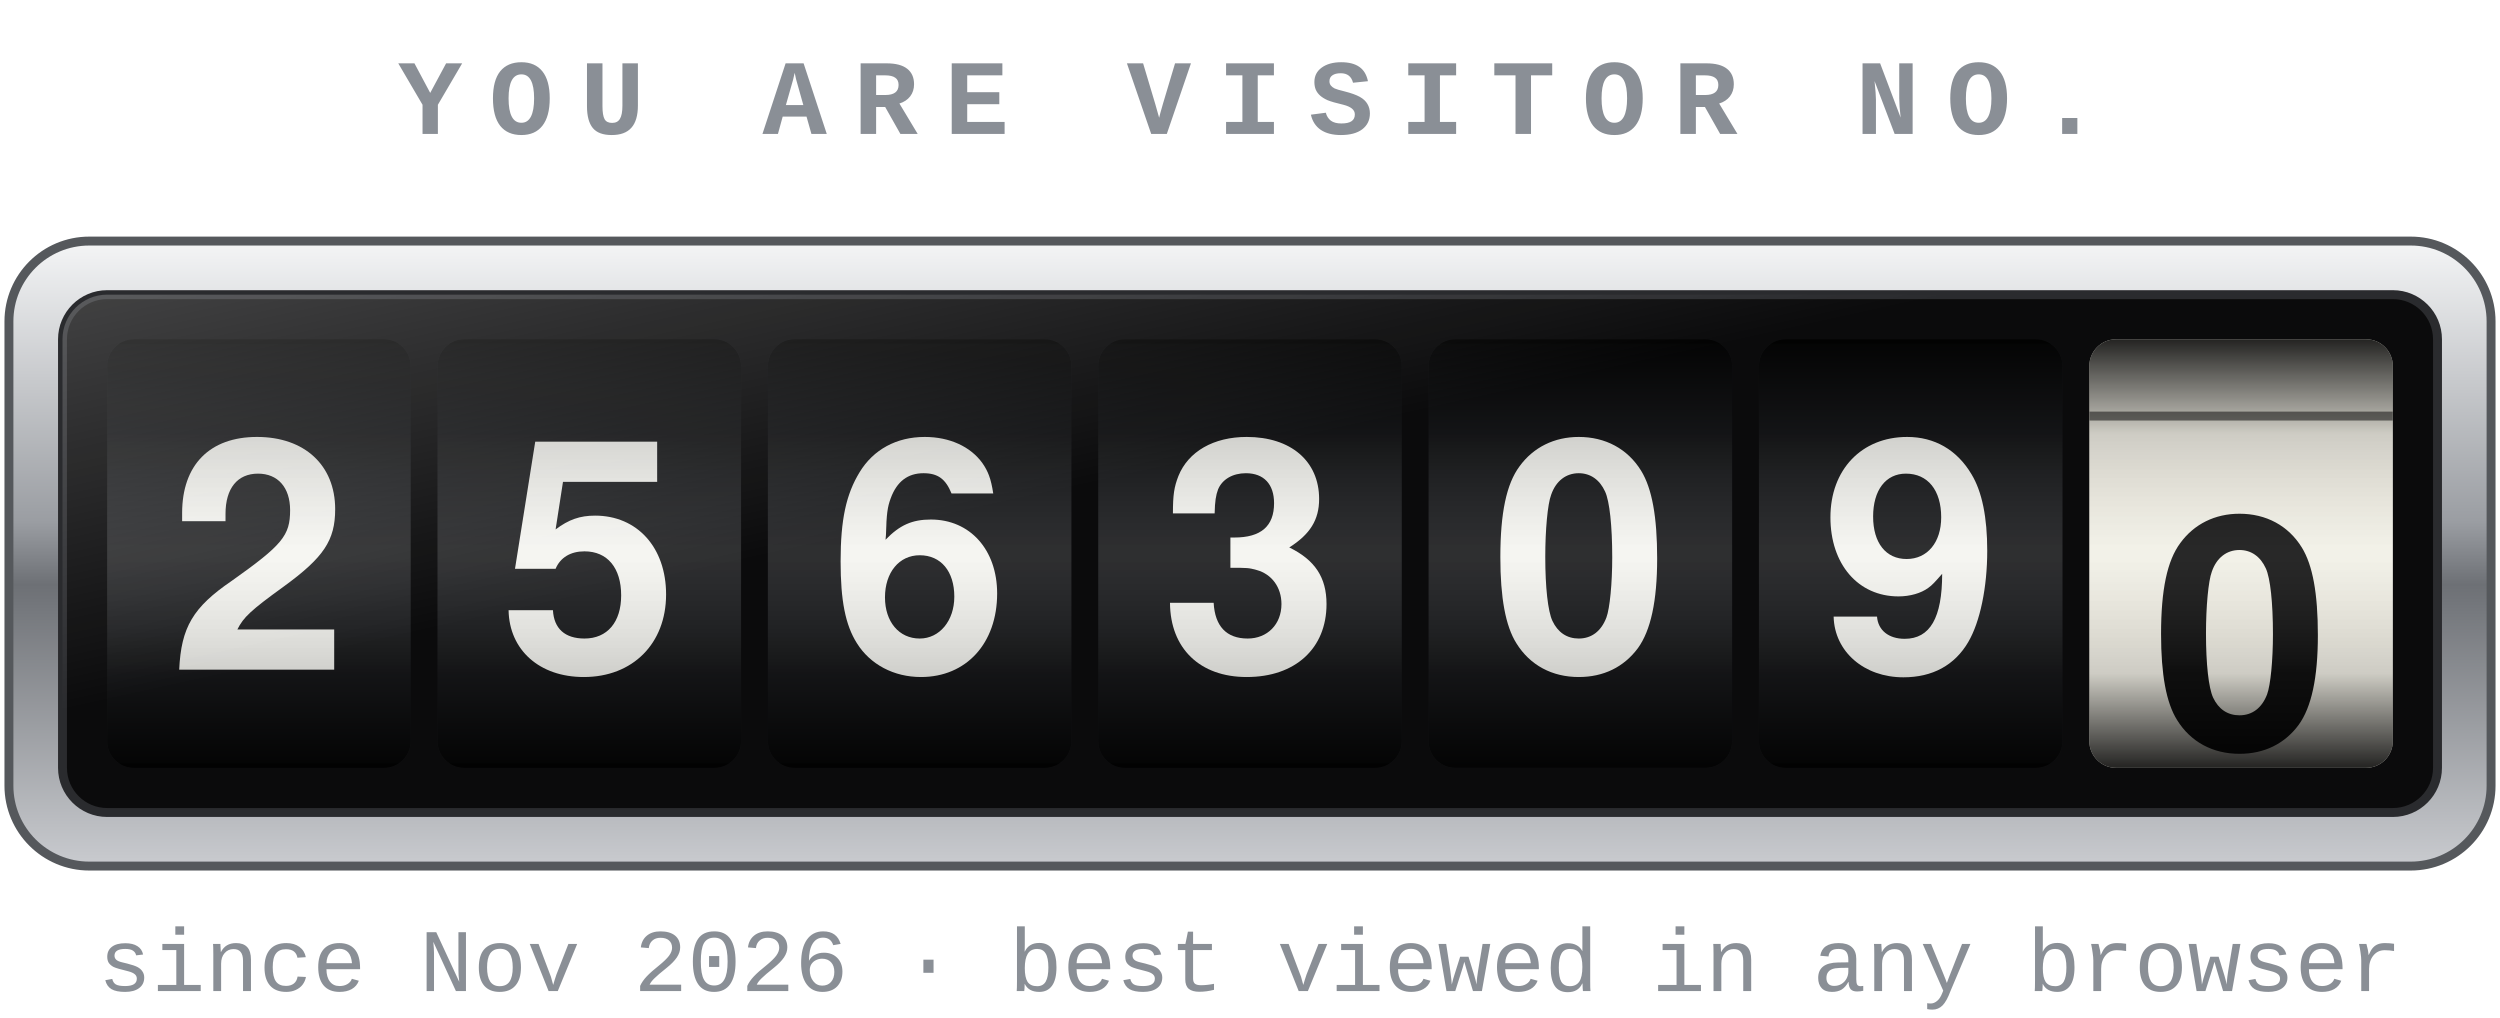
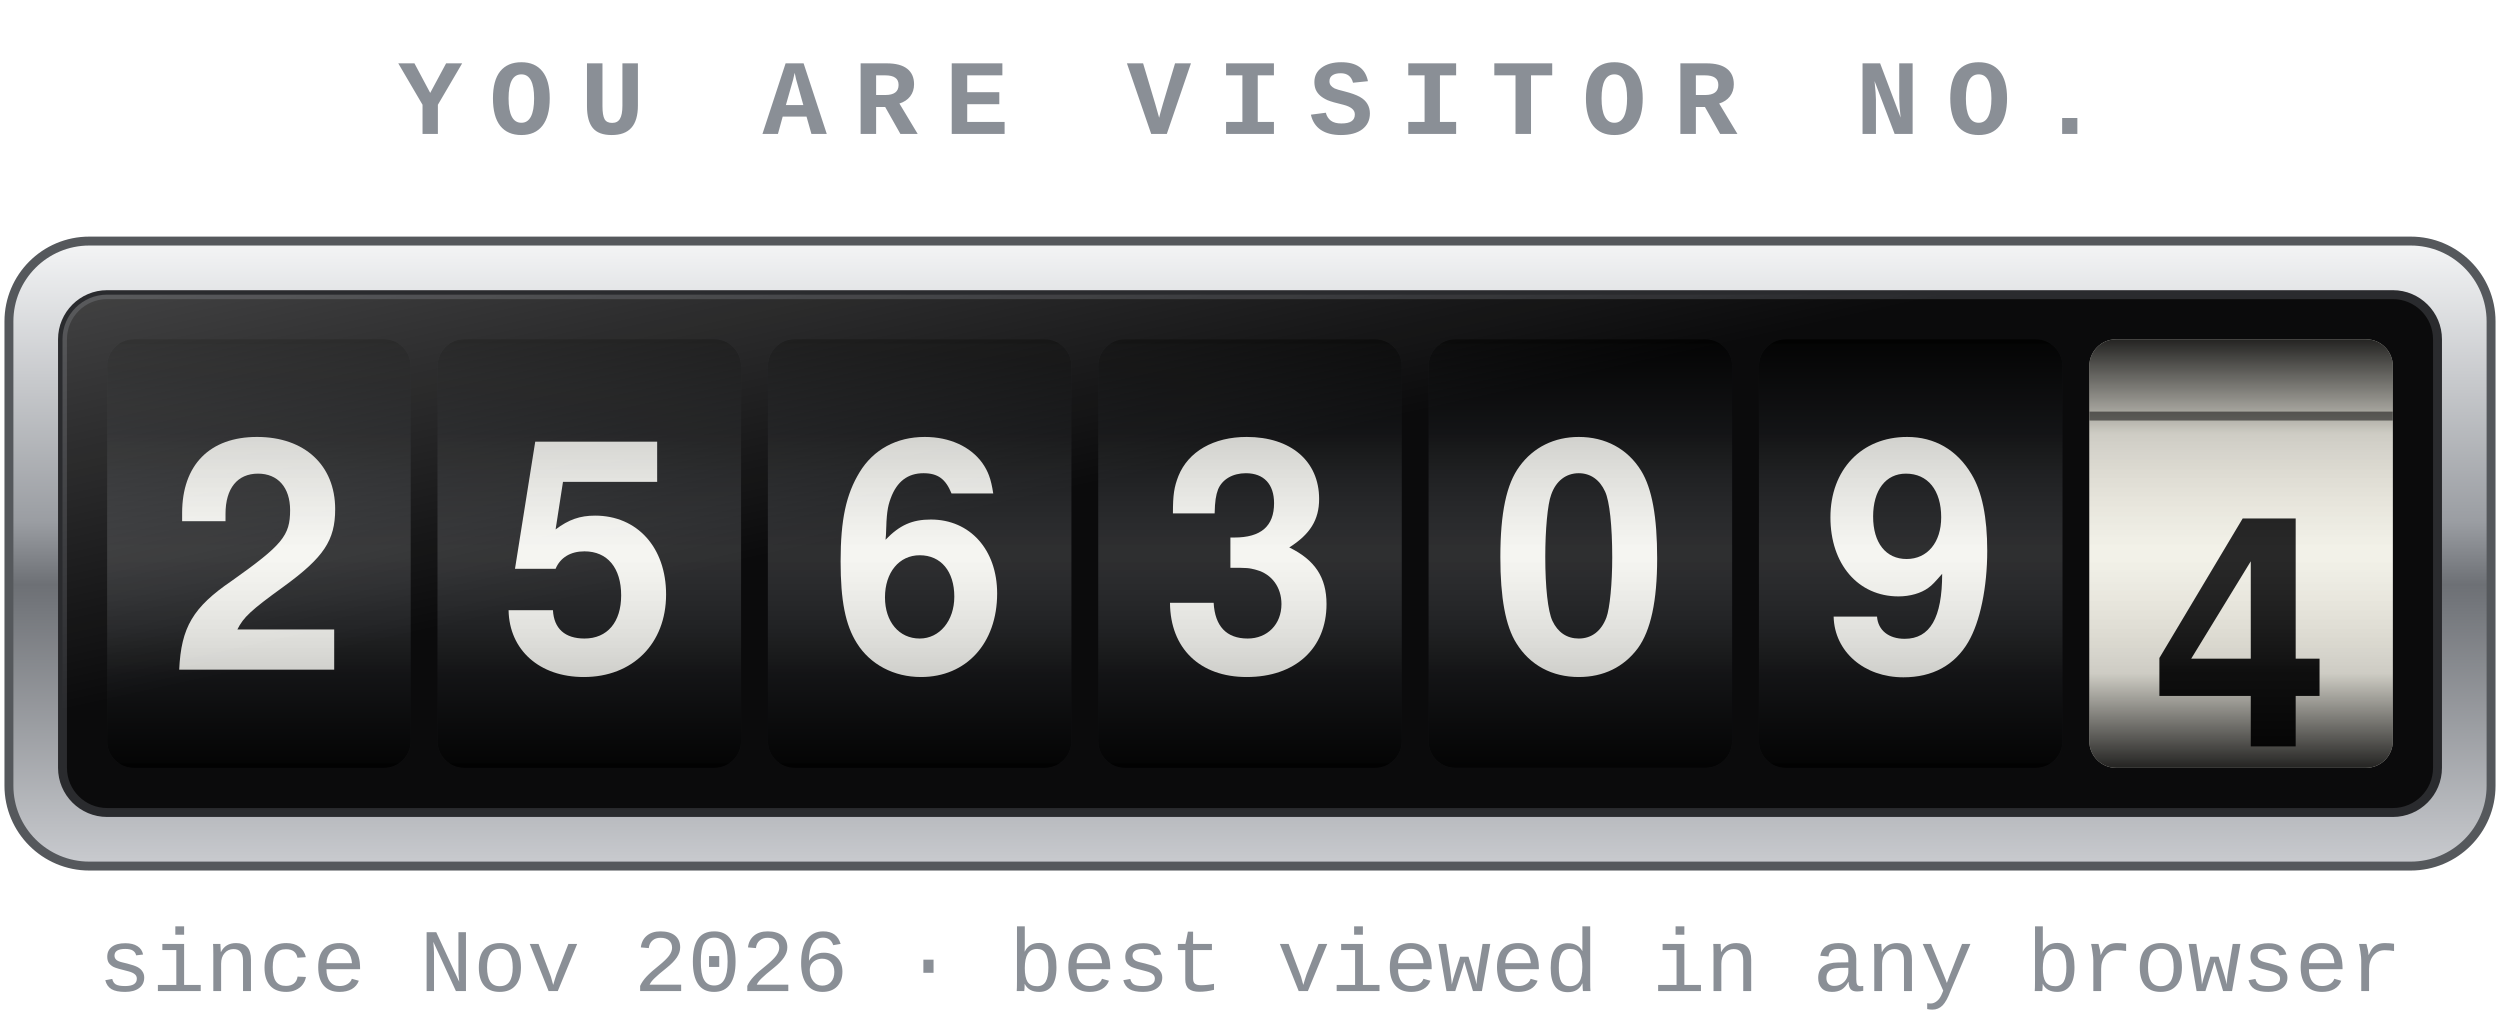
- <svg xmlns="http://www.w3.org/2000/svg" width="280" height="114" viewBox="0 0 280 114" role="img" aria-label="2563090 visitors">
+ <svg xmlns="http://www.w3.org/2000/svg" width="280" height="114" viewBox="0 0 280 114" role="img" aria-label="2563094 visitors">
  <defs>
    <linearGradient id="bezel" x1="0" y1="0" x2="0" y2="1">
      <stop offset="0" stop-color="#f4f5f6" />
      <stop offset=".45" stop-color="#9a9da2" />
      <stop offset=".55" stop-color="#6d7075" />
      <stop offset="1" stop-color="#c9cbcf" />
    </linearGradient>
    <linearGradient id="drum" x1="0" y1="0" x2="0" y2="1">
      <stop offset="0" stop-color="#000" stop-opacity=".85" />
      <stop offset=".22" stop-color="#000" stop-opacity=".15" />
      <stop offset=".5" stop-color="#fff" stop-opacity=".10" />
      <stop offset=".78" stop-color="#000" stop-opacity=".15" />
      <stop offset="1" stop-color="#000" stop-opacity=".85" />
    </linearGradient>
    <linearGradient id="glass" x1="0" y1="0" x2="1" y2="1">
      <stop offset="0" stop-color="#fff" stop-opacity=".22" />
      <stop offset=".4" stop-color="#fff" stop-opacity="0" />
    </linearGradient>
    <clipPath id="c0">
      <rect x="12" y="38" width="34" height="48" rx="3" />
    </clipPath>
    <clipPath id="c1">
      <rect x="49" y="38" width="34" height="48" rx="3" />
    </clipPath>
    <clipPath id="c2">
      <rect x="86" y="38" width="34" height="48" rx="3" />
    </clipPath>
    <clipPath id="c3">
      <rect x="123" y="38" width="34" height="48" rx="3" />
    </clipPath>
    <clipPath id="c4">
      <rect x="160" y="38" width="34" height="48" rx="3" />
    </clipPath>
    <clipPath id="c5">
      <rect x="197" y="38" width="34" height="48" rx="3" />
    </clipPath>
    <clipPath id="c6">
      <rect x="234" y="38" width="34" height="48" rx="3" />
    </clipPath>
  </defs>
  <text x="140.0" y="15" text-anchor="middle" font-family="Courier New, Courier, monospace" font-size="12" font-weight="bold" letter-spacing="3" fill="#8a8f96">YOU ARE VISITOR NO.</text>
  <rect x="1" y="27" width="278" height="70" rx="9" fill="url(#bezel)" stroke="#55585c" />
  <rect x="7" y="33" width="266" height="58" rx="5" fill="#0b0b0c" stroke="#2a2b2e" />
  <g clip-path="url(#c0)">
    <rect x="12" y="38" width="34" height="48" fill="#17181a" />
    <g transform="translate(0 96.0)">
      <animateTransform attributeName="transform" type="translate" from="0 0" to="0 96.0" dur="2.65s" calcMode="spline" keyTimes="0;1" keySplines=".2 .7 .2 1" fill="freeze" />
      <text x="29.0" y="75.0" text-anchor="middle" font-family="Helvetica Neue, Helvetica, Arial, sans-serif" font-size="36" font-weight="bold" fill="#f5f5f0">0</text>
      <rect x="12" y="37.5" width="34" height="1" fill="#000" opacity=".5" />
      <text x="29.0" y="27.0" text-anchor="middle" font-family="Helvetica Neue, Helvetica, Arial, sans-serif" font-size="36" font-weight="bold" fill="#f5f5f0">1</text>
      <rect x="12" y="-10.5" width="34" height="1" fill="#000" opacity=".5" />
      <text x="29.0" y="-21.0" text-anchor="middle" font-family="Helvetica Neue, Helvetica, Arial, sans-serif" font-size="36" font-weight="bold" fill="#f5f5f0">2</text>
      <rect x="12" y="-58.5" width="34" height="1" fill="#000" opacity=".5" />
      <text x="29.0" y="-69.0" text-anchor="middle" font-family="Helvetica Neue, Helvetica, Arial, sans-serif" font-size="36" font-weight="bold" fill="#f5f5f0">3</text>
      <rect x="12" y="-106.5" width="34" height="1" fill="#000" opacity=".5" />
    </g>
    <rect x="12" y="38" width="34" height="48" fill="url(#drum)" />
  </g>
  <g clip-path="url(#c1)">
    <rect x="49" y="38" width="34" height="48" fill="#17181a" />
    <g transform="translate(0 240.0)">
      <animateTransform attributeName="transform" type="translate" from="0 0" to="0 240.0" dur="2.40s" calcMode="spline" keyTimes="0;1" keySplines=".2 .7 .2 1" fill="freeze" />
      <text x="66.0" y="75.0" text-anchor="middle" font-family="Helvetica Neue, Helvetica, Arial, sans-serif" font-size="36" font-weight="bold" fill="#f5f5f0">0</text>
      <rect x="49" y="37.5" width="34" height="1" fill="#000" opacity=".5" />
      <text x="66.0" y="27.0" text-anchor="middle" font-family="Helvetica Neue, Helvetica, Arial, sans-serif" font-size="36" font-weight="bold" fill="#f5f5f0">1</text>
      <rect x="49" y="-10.5" width="34" height="1" fill="#000" opacity=".5" />
      <text x="66.0" y="-21.0" text-anchor="middle" font-family="Helvetica Neue, Helvetica, Arial, sans-serif" font-size="36" font-weight="bold" fill="#f5f5f0">2</text>
      <rect x="49" y="-58.5" width="34" height="1" fill="#000" opacity=".5" />
      <text x="66.0" y="-69.0" text-anchor="middle" font-family="Helvetica Neue, Helvetica, Arial, sans-serif" font-size="36" font-weight="bold" fill="#f5f5f0">3</text>
      <rect x="49" y="-106.5" width="34" height="1" fill="#000" opacity=".5" />
      <text x="66.0" y="-117.0" text-anchor="middle" font-family="Helvetica Neue, Helvetica, Arial, sans-serif" font-size="36" font-weight="bold" fill="#f5f5f0">4</text>
      <rect x="49" y="-154.5" width="34" height="1" fill="#000" opacity=".5" />
      <text x="66.0" y="-165.0" text-anchor="middle" font-family="Helvetica Neue, Helvetica, Arial, sans-serif" font-size="36" font-weight="bold" fill="#f5f5f0">5</text>
      <rect x="49" y="-202.5" width="34" height="1" fill="#000" opacity=".5" />
      <text x="66.0" y="-213.0" text-anchor="middle" font-family="Helvetica Neue, Helvetica, Arial, sans-serif" font-size="36" font-weight="bold" fill="#f5f5f0">6</text>
      <rect x="49" y="-250.5" width="34" height="1" fill="#000" opacity=".5" />
    </g>
    <rect x="49" y="38" width="34" height="48" fill="url(#drum)" />
  </g>
  <g clip-path="url(#c2)">
    <rect x="86" y="38" width="34" height="48" fill="#17181a" />
    <g transform="translate(0 288.0)">
      <animateTransform attributeName="transform" type="translate" from="0 0" to="0 288.0" dur="2.15s" calcMode="spline" keyTimes="0;1" keySplines=".2 .7 .2 1" fill="freeze" />
      <text x="103.0" y="75.0" text-anchor="middle" font-family="Helvetica Neue, Helvetica, Arial, sans-serif" font-size="36" font-weight="bold" fill="#f5f5f0">0</text>
      <rect x="86" y="37.5" width="34" height="1" fill="#000" opacity=".5" />
      <text x="103.0" y="27.0" text-anchor="middle" font-family="Helvetica Neue, Helvetica, Arial, sans-serif" font-size="36" font-weight="bold" fill="#f5f5f0">1</text>
      <rect x="86" y="-10.5" width="34" height="1" fill="#000" opacity=".5" />
      <text x="103.0" y="-21.0" text-anchor="middle" font-family="Helvetica Neue, Helvetica, Arial, sans-serif" font-size="36" font-weight="bold" fill="#f5f5f0">2</text>
      <rect x="86" y="-58.5" width="34" height="1" fill="#000" opacity=".5" />
      <text x="103.0" y="-69.0" text-anchor="middle" font-family="Helvetica Neue, Helvetica, Arial, sans-serif" font-size="36" font-weight="bold" fill="#f5f5f0">3</text>
      <rect x="86" y="-106.5" width="34" height="1" fill="#000" opacity=".5" />
      <text x="103.0" y="-117.0" text-anchor="middle" font-family="Helvetica Neue, Helvetica, Arial, sans-serif" font-size="36" font-weight="bold" fill="#f5f5f0">4</text>
      <rect x="86" y="-154.5" width="34" height="1" fill="#000" opacity=".5" />
      <text x="103.0" y="-165.0" text-anchor="middle" font-family="Helvetica Neue, Helvetica, Arial, sans-serif" font-size="36" font-weight="bold" fill="#f5f5f0">5</text>
      <rect x="86" y="-202.5" width="34" height="1" fill="#000" opacity=".5" />
      <text x="103.0" y="-213.0" text-anchor="middle" font-family="Helvetica Neue, Helvetica, Arial, sans-serif" font-size="36" font-weight="bold" fill="#f5f5f0">6</text>
      <rect x="86" y="-250.5" width="34" height="1" fill="#000" opacity=".5" />
      <text x="103.0" y="-261.0" text-anchor="middle" font-family="Helvetica Neue, Helvetica, Arial, sans-serif" font-size="36" font-weight="bold" fill="#f5f5f0">7</text>
      <rect x="86" y="-298.5" width="34" height="1" fill="#000" opacity=".5" />
    </g>
    <rect x="86" y="38" width="34" height="48" fill="url(#drum)" />
  </g>
  <g clip-path="url(#c3)">
    <rect x="123" y="38" width="34" height="48" fill="#17181a" />
    <g transform="translate(0 144.0)">
      <animateTransform attributeName="transform" type="translate" from="0 0" to="0 144.0" dur="1.90s" calcMode="spline" keyTimes="0;1" keySplines=".2 .7 .2 1" fill="freeze" />
      <text x="140.0" y="75.0" text-anchor="middle" font-family="Helvetica Neue, Helvetica, Arial, sans-serif" font-size="36" font-weight="bold" fill="#f5f5f0">0</text>
      <rect x="123" y="37.5" width="34" height="1" fill="#000" opacity=".5" />
      <text x="140.0" y="27.0" text-anchor="middle" font-family="Helvetica Neue, Helvetica, Arial, sans-serif" font-size="36" font-weight="bold" fill="#f5f5f0">1</text>
      <rect x="123" y="-10.5" width="34" height="1" fill="#000" opacity=".5" />
      <text x="140.0" y="-21.0" text-anchor="middle" font-family="Helvetica Neue, Helvetica, Arial, sans-serif" font-size="36" font-weight="bold" fill="#f5f5f0">2</text>
      <rect x="123" y="-58.5" width="34" height="1" fill="#000" opacity=".5" />
      <text x="140.0" y="-69.0" text-anchor="middle" font-family="Helvetica Neue, Helvetica, Arial, sans-serif" font-size="36" font-weight="bold" fill="#f5f5f0">3</text>
      <rect x="123" y="-106.5" width="34" height="1" fill="#000" opacity=".5" />
      <text x="140.0" y="-117.0" text-anchor="middle" font-family="Helvetica Neue, Helvetica, Arial, sans-serif" font-size="36" font-weight="bold" fill="#f5f5f0">4</text>
      <rect x="123" y="-154.5" width="34" height="1" fill="#000" opacity=".5" />
    </g>
    <rect x="123" y="38" width="34" height="48" fill="url(#drum)" />
  </g>
  <g clip-path="url(#c4)">
    <rect x="160" y="38" width="34" height="48" fill="#17181a" />
    <g transform="translate(0 0.0)">
      <text x="177.0" y="75.0" text-anchor="middle" font-family="Helvetica Neue, Helvetica, Arial, sans-serif" font-size="36" font-weight="bold" fill="#f5f5f0">0</text>
      <rect x="160" y="37.5" width="34" height="1" fill="#000" opacity=".5" />
      <text x="177.0" y="27.0" text-anchor="middle" font-family="Helvetica Neue, Helvetica, Arial, sans-serif" font-size="36" font-weight="bold" fill="#f5f5f0">1</text>
      <rect x="160" y="-10.5" width="34" height="1" fill="#000" opacity=".5" />
    </g>
    <rect x="160" y="38" width="34" height="48" fill="url(#drum)" />
  </g>
  <g clip-path="url(#c5)">
    <rect x="197" y="38" width="34" height="48" fill="#17181a" />
    <g transform="translate(0 432.0)">
      <animateTransform attributeName="transform" type="translate" from="0 0" to="0 432.0" dur="1.40s" calcMode="spline" keyTimes="0;1" keySplines=".2 .7 .2 1" fill="freeze" />
      <text x="214.0" y="75.0" text-anchor="middle" font-family="Helvetica Neue, Helvetica, Arial, sans-serif" font-size="36" font-weight="bold" fill="#f5f5f0">0</text>
      <rect x="197" y="37.5" width="34" height="1" fill="#000" opacity=".5" />
      <text x="214.0" y="27.0" text-anchor="middle" font-family="Helvetica Neue, Helvetica, Arial, sans-serif" font-size="36" font-weight="bold" fill="#f5f5f0">1</text>
      <rect x="197" y="-10.5" width="34" height="1" fill="#000" opacity=".5" />
      <text x="214.0" y="-21.0" text-anchor="middle" font-family="Helvetica Neue, Helvetica, Arial, sans-serif" font-size="36" font-weight="bold" fill="#f5f5f0">2</text>
      <rect x="197" y="-58.5" width="34" height="1" fill="#000" opacity=".5" />
      <text x="214.0" y="-69.0" text-anchor="middle" font-family="Helvetica Neue, Helvetica, Arial, sans-serif" font-size="36" font-weight="bold" fill="#f5f5f0">3</text>
      <rect x="197" y="-106.5" width="34" height="1" fill="#000" opacity=".5" />
      <text x="214.0" y="-117.0" text-anchor="middle" font-family="Helvetica Neue, Helvetica, Arial, sans-serif" font-size="36" font-weight="bold" fill="#f5f5f0">4</text>
      <rect x="197" y="-154.5" width="34" height="1" fill="#000" opacity=".5" />
      <text x="214.0" y="-165.0" text-anchor="middle" font-family="Helvetica Neue, Helvetica, Arial, sans-serif" font-size="36" font-weight="bold" fill="#f5f5f0">5</text>
      <rect x="197" y="-202.5" width="34" height="1" fill="#000" opacity=".5" />
      <text x="214.0" y="-213.0" text-anchor="middle" font-family="Helvetica Neue, Helvetica, Arial, sans-serif" font-size="36" font-weight="bold" fill="#f5f5f0">6</text>
      <rect x="197" y="-250.5" width="34" height="1" fill="#000" opacity=".5" />
      <text x="214.0" y="-261.0" text-anchor="middle" font-family="Helvetica Neue, Helvetica, Arial, sans-serif" font-size="36" font-weight="bold" fill="#f5f5f0">7</text>
      <rect x="197" y="-298.5" width="34" height="1" fill="#000" opacity=".5" />
      <text x="214.0" y="-309.0" text-anchor="middle" font-family="Helvetica Neue, Helvetica, Arial, sans-serif" font-size="36" font-weight="bold" fill="#f5f5f0">8</text>
      <rect x="197" y="-346.5" width="34" height="1" fill="#000" opacity=".5" />
      <text x="214.0" y="-357.0" text-anchor="middle" font-family="Helvetica Neue, Helvetica, Arial, sans-serif" font-size="36" font-weight="bold" fill="#f5f5f0">9</text>
      <rect x="197" y="-394.5" width="34" height="1" fill="#000" opacity=".5" />
      <text x="214.0" y="-405.0" text-anchor="middle" font-family="Helvetica Neue, Helvetica, Arial, sans-serif" font-size="36" font-weight="bold" fill="#f5f5f0">0</text>
      <rect x="197" y="-442.5" width="34" height="1" fill="#000" opacity=".5" />
    </g>
    <rect x="197" y="38" width="34" height="48" fill="url(#drum)" />
  </g>
  <g clip-path="url(#c6)">
    <rect x="234" y="38" width="34" height="48" fill="#f2f0e6" />
-     <g transform="translate(0 8.6)">
-       <animateTransform attributeName="transform" type="translate" from="0 0" to="0 8.6" dur="1.15s" calcMode="spline" keyTimes="0;1" keySplines=".2 .7 .2 1" fill="freeze" />
+     <g transform="translate(0 200.6)">
+       <animateTransform attributeName="transform" type="translate" from="0 0" to="0 200.6" dur="1.15s" calcMode="spline" keyTimes="0;1" keySplines=".2 .7 .2 1" fill="freeze" />
      <text x="251.0" y="75.0" text-anchor="middle" font-family="Helvetica Neue, Helvetica, Arial, sans-serif" font-size="36" font-weight="bold" fill="#111">0</text>
      <rect x="234" y="37.5" width="34" height="1" fill="#000" opacity=".5" />
      <text x="251.0" y="27.0" text-anchor="middle" font-family="Helvetica Neue, Helvetica, Arial, sans-serif" font-size="36" font-weight="bold" fill="#111">1</text>
      <rect x="234" y="-10.5" width="34" height="1" fill="#000" opacity=".5" />
+       <text x="251.0" y="-21.0" text-anchor="middle" font-family="Helvetica Neue, Helvetica, Arial, sans-serif" font-size="36" font-weight="bold" fill="#111">2</text>
+       <rect x="234" y="-58.5" width="34" height="1" fill="#000" opacity=".5" />
+       <text x="251.0" y="-69.0" text-anchor="middle" font-family="Helvetica Neue, Helvetica, Arial, sans-serif" font-size="36" font-weight="bold" fill="#111">3</text>
+       <rect x="234" y="-106.5" width="34" height="1" fill="#000" opacity=".5" />
+       <text x="251.0" y="-117.0" text-anchor="middle" font-family="Helvetica Neue, Helvetica, Arial, sans-serif" font-size="36" font-weight="bold" fill="#111">4</text>
+       <rect x="234" y="-154.5" width="34" height="1" fill="#000" opacity=".5" />
+       <text x="251.0" y="-165.0" text-anchor="middle" font-family="Helvetica Neue, Helvetica, Arial, sans-serif" font-size="36" font-weight="bold" fill="#111">5</text>
+       <rect x="234" y="-202.5" width="34" height="1" fill="#000" opacity=".5" />
    </g>
    <rect x="234" y="38" width="34" height="48" fill="url(#drum)" />
  </g>
  <rect x="7" y="33" width="266" height="58" rx="5" fill="url(#glass)" />
  <text x="140.0" y="111" text-anchor="middle" font-family="Courier New, Courier, monospace" font-size="10" fill="#8a8f96">since Nov 2026 · best viewed in any browser</text>
</svg>
